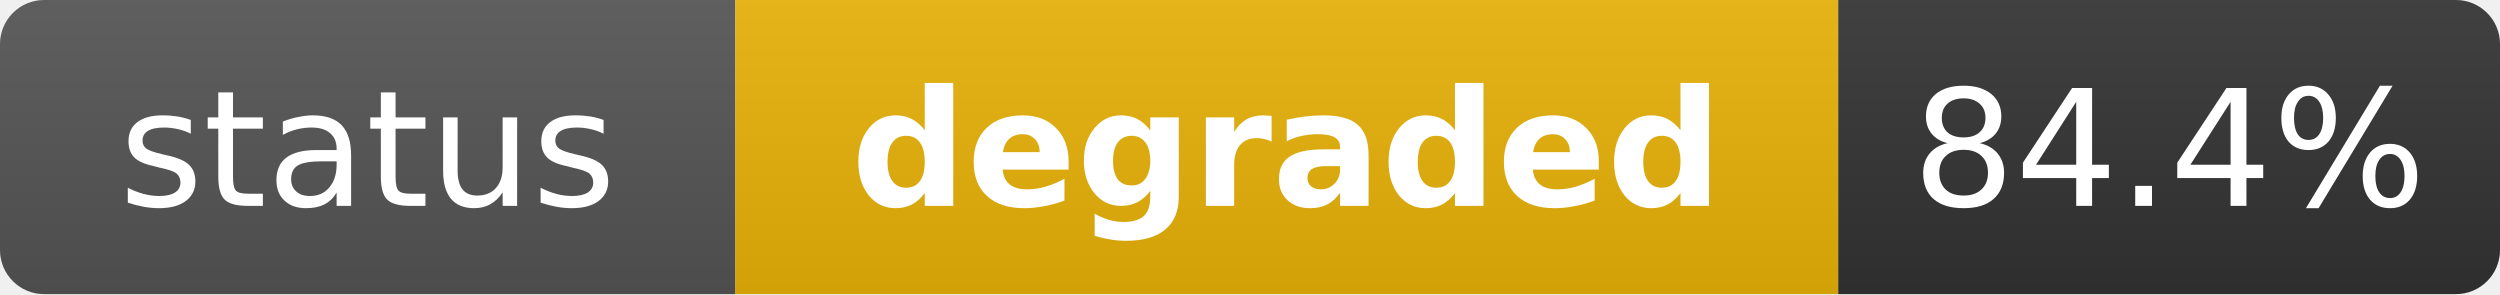
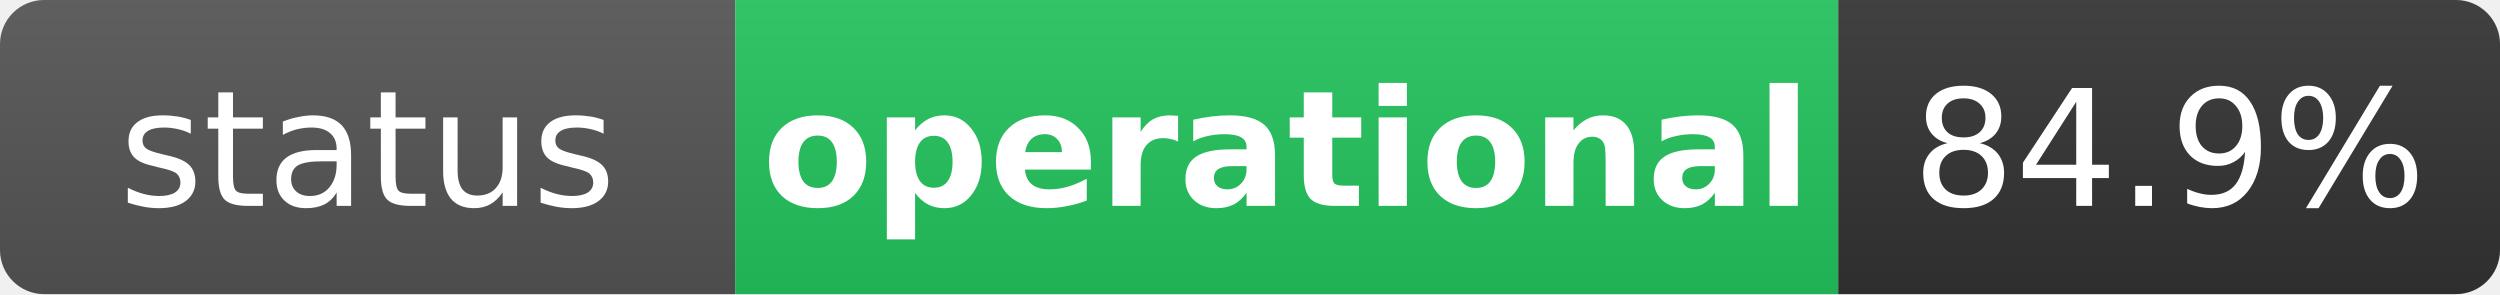
- <svg xmlns="http://www.w3.org/2000/svg" width="170" height="20" role="img" aria-label="status: degraded">
+ <svg xmlns="http://www.w3.org/2000/svg" width="170" height="20" role="img" aria-label="status: operational">
  <linearGradient id="s" x2="0" y2="100%">
    <stop offset="0" stop-color="#bbb" stop-opacity=".1" />
    <stop offset="1" stop-opacity=".1" />
  </linearGradient>
  <clipPath id="r">
    <rect width="170" height="20" rx="3" fill="#fff" />
  </clipPath>
  <g clip-path="url(#r)">
    <rect width="50" height="20" fill="#555" />
-     <rect x="50" width="75" height="20" fill="#eab308" />
+     <rect x="50" width="75" height="20" fill="#22c55e" />
    <rect x="125" width="45" height="20" fill="#333" />
    <rect width="170" height="20" fill="url(#s)" />
  </g>
  <g fill="#fff" text-anchor="middle" font-family="Verdana,Geneva,DejaVu Sans,sans-serif" text-rendering="geometricPrecision" font-size="11">
    <text x="25" y="14" fill="#fff">status</text>
-     <text x="87.5" y="14" fill="#fff" font-weight="bold">degraded</text>
-     <text x="147.5" y="14" fill="#fff">84.4%</text>
+     <text x="87.5" y="14" fill="#fff" font-weight="bold">operational</text>
+     <text x="147.5" y="14" fill="#fff">84.9%</text>
  </g>
</svg>
